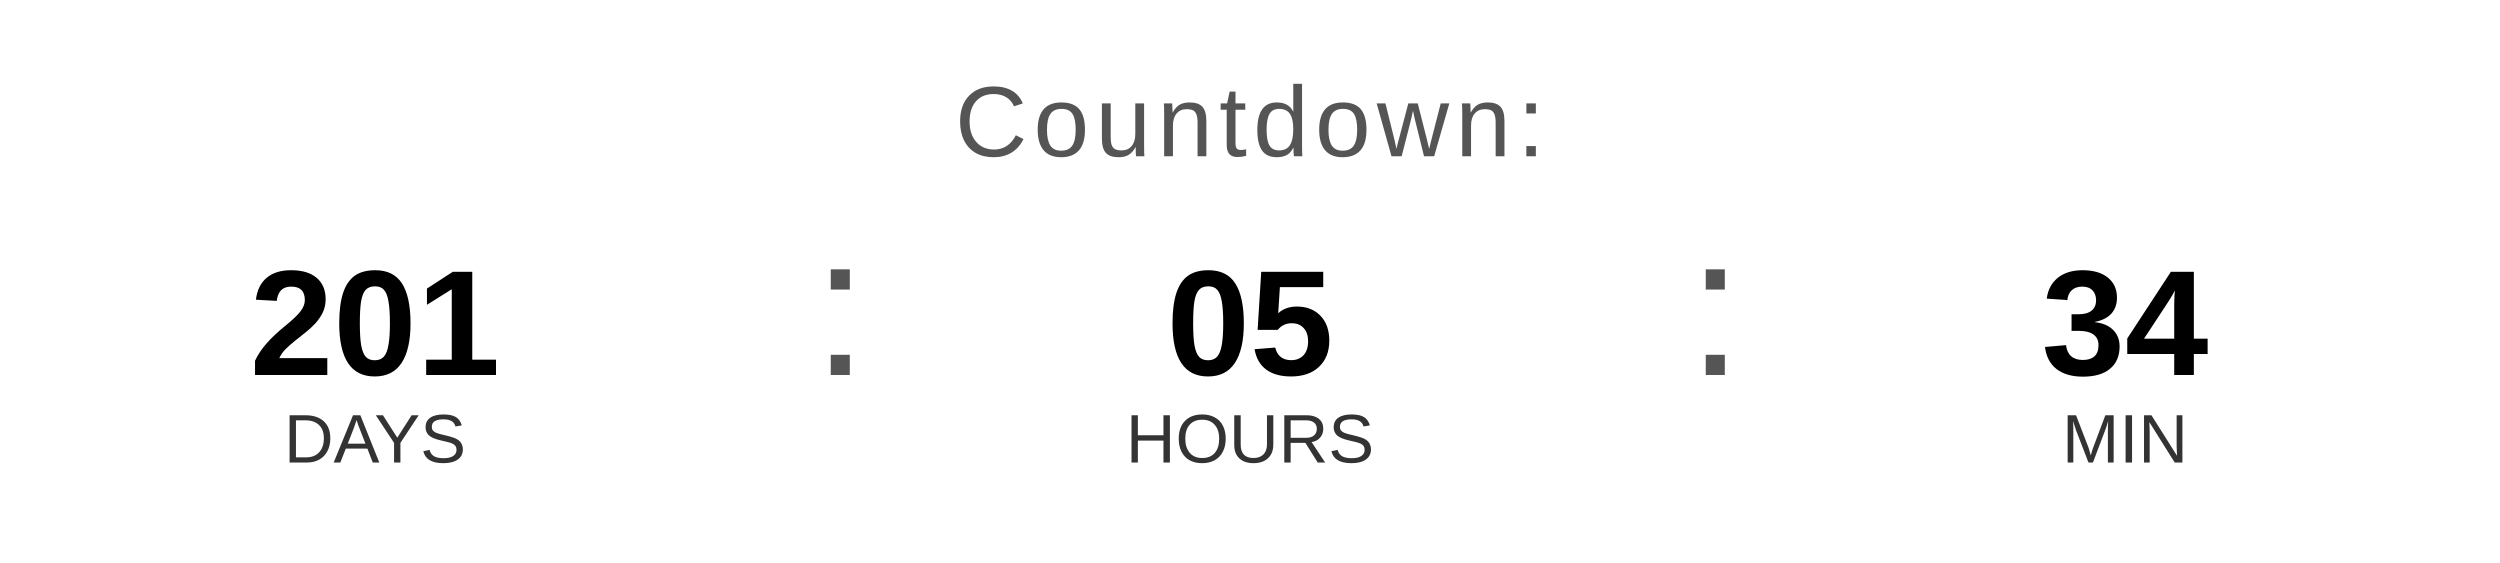
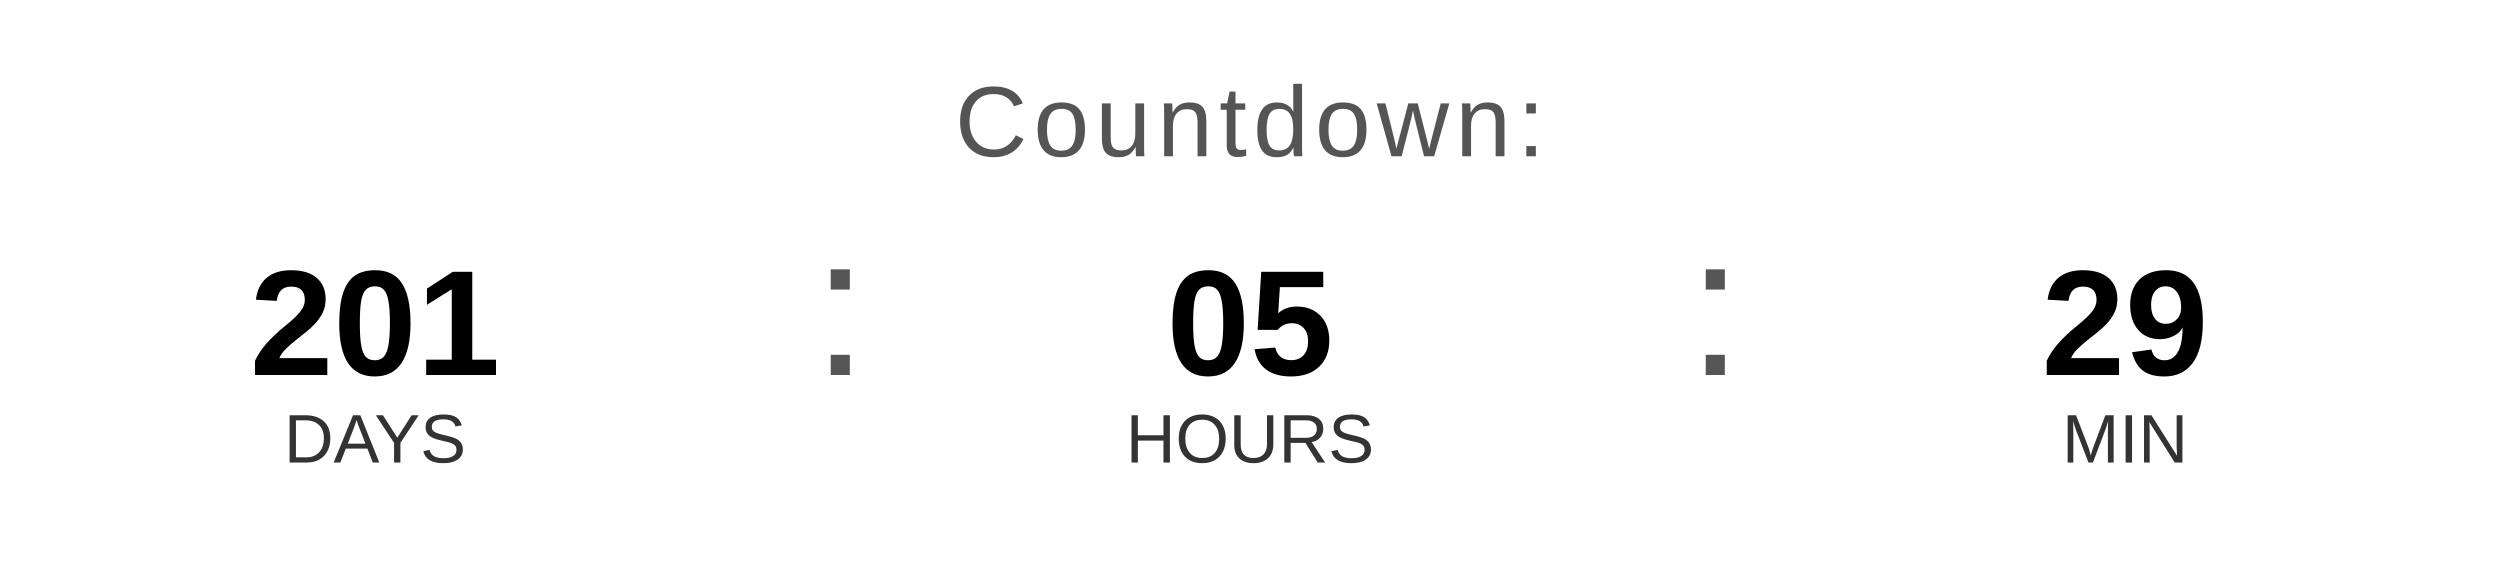
<svg xmlns="http://www.w3.org/2000/svg" width="400" height="90" viewBox="0 0 400 90">
  <text x="200" y="25" font-family="Arial, Helvetica, sans-serif" font-size="16" fill="#555555" text-anchor="middle" letter-spacing="1">
    Countdown:
  </text>
  <text x="60" y="60" font-family="Arial, Helvetica, sans-serif" font-size="24" font-weight="bold" fill="#000000" text-anchor="middle">201</text>
  <text x="60" y="74" font-family="Arial, Helvetica, sans-serif" font-size="11" fill="#333333" text-anchor="middle">DAYS</text>
  <text x="130" y="60" font-family="Arial, sans-serif" font-size="32" fill="#555555">:</text>
  <text x="200" y="60" font-family="Arial, Helvetica, sans-serif" font-size="24" font-weight="bold" fill="#000000" text-anchor="middle">05</text>
  <text x="200" y="74" font-family="Arial, Helvetica, sans-serif" font-size="11" fill="#333333" text-anchor="middle">HOURS</text>
  <text x="270" y="60" font-family="Arial, sans-serif" font-size="32" fill="#555555">:</text>
-   <text x="340" y="60" font-family="Arial, Helvetica, sans-serif" font-size="24" font-weight="bold" fill="#000000" text-anchor="middle">34</text>
+   <text x="340" y="60" font-family="Arial, Helvetica, sans-serif" font-size="24" font-weight="bold" fill="#000000" text-anchor="middle">29</text>
  <text x="340" y="74" font-family="Arial, Helvetica, sans-serif" font-size="11" fill="#333333" text-anchor="middle">MIN</text>
</svg>
